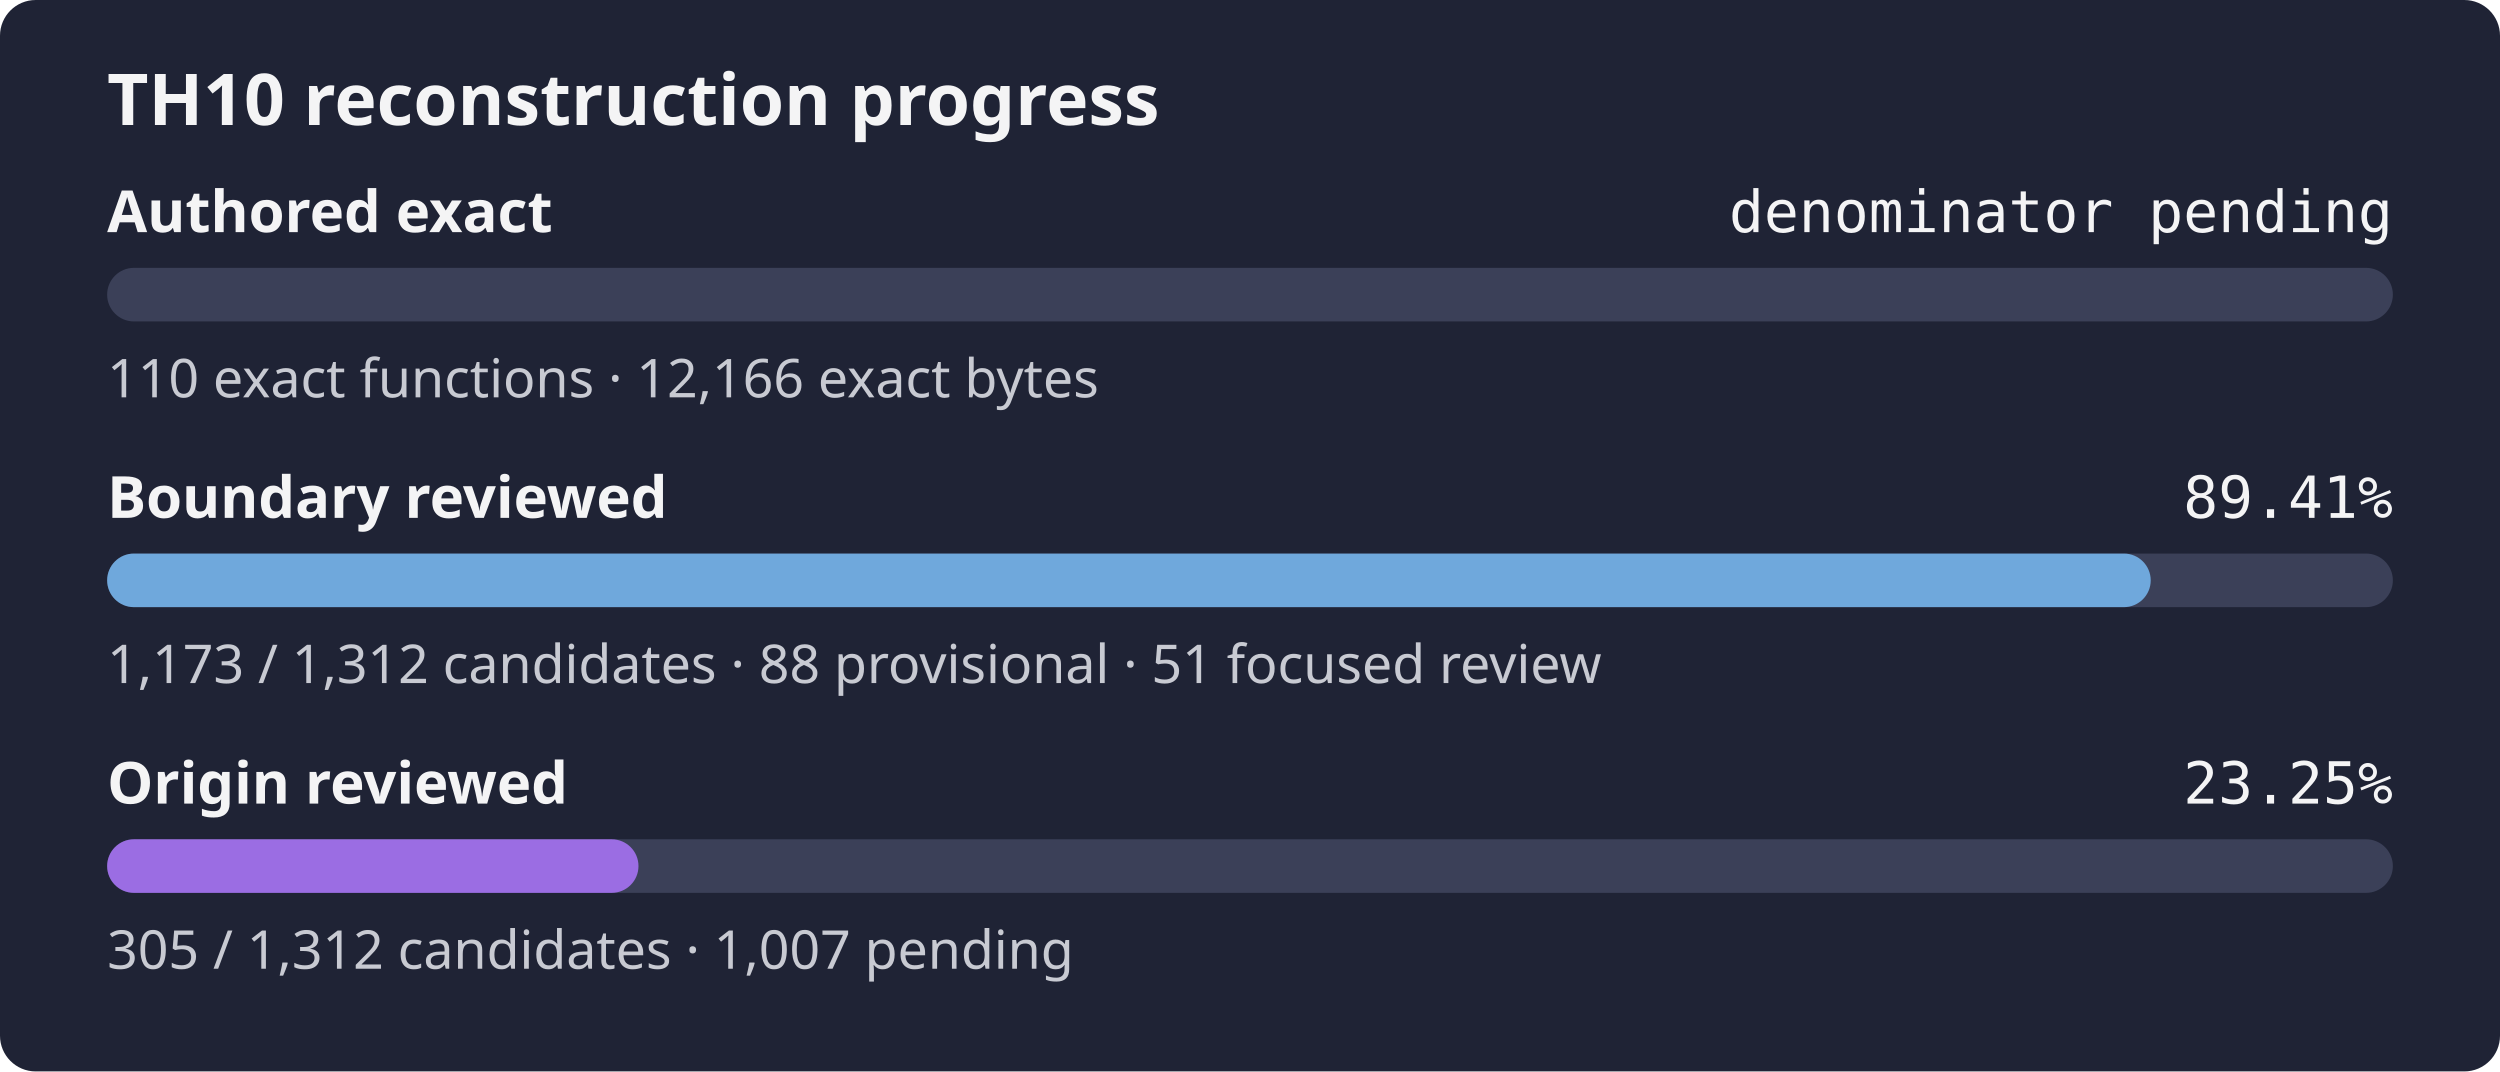
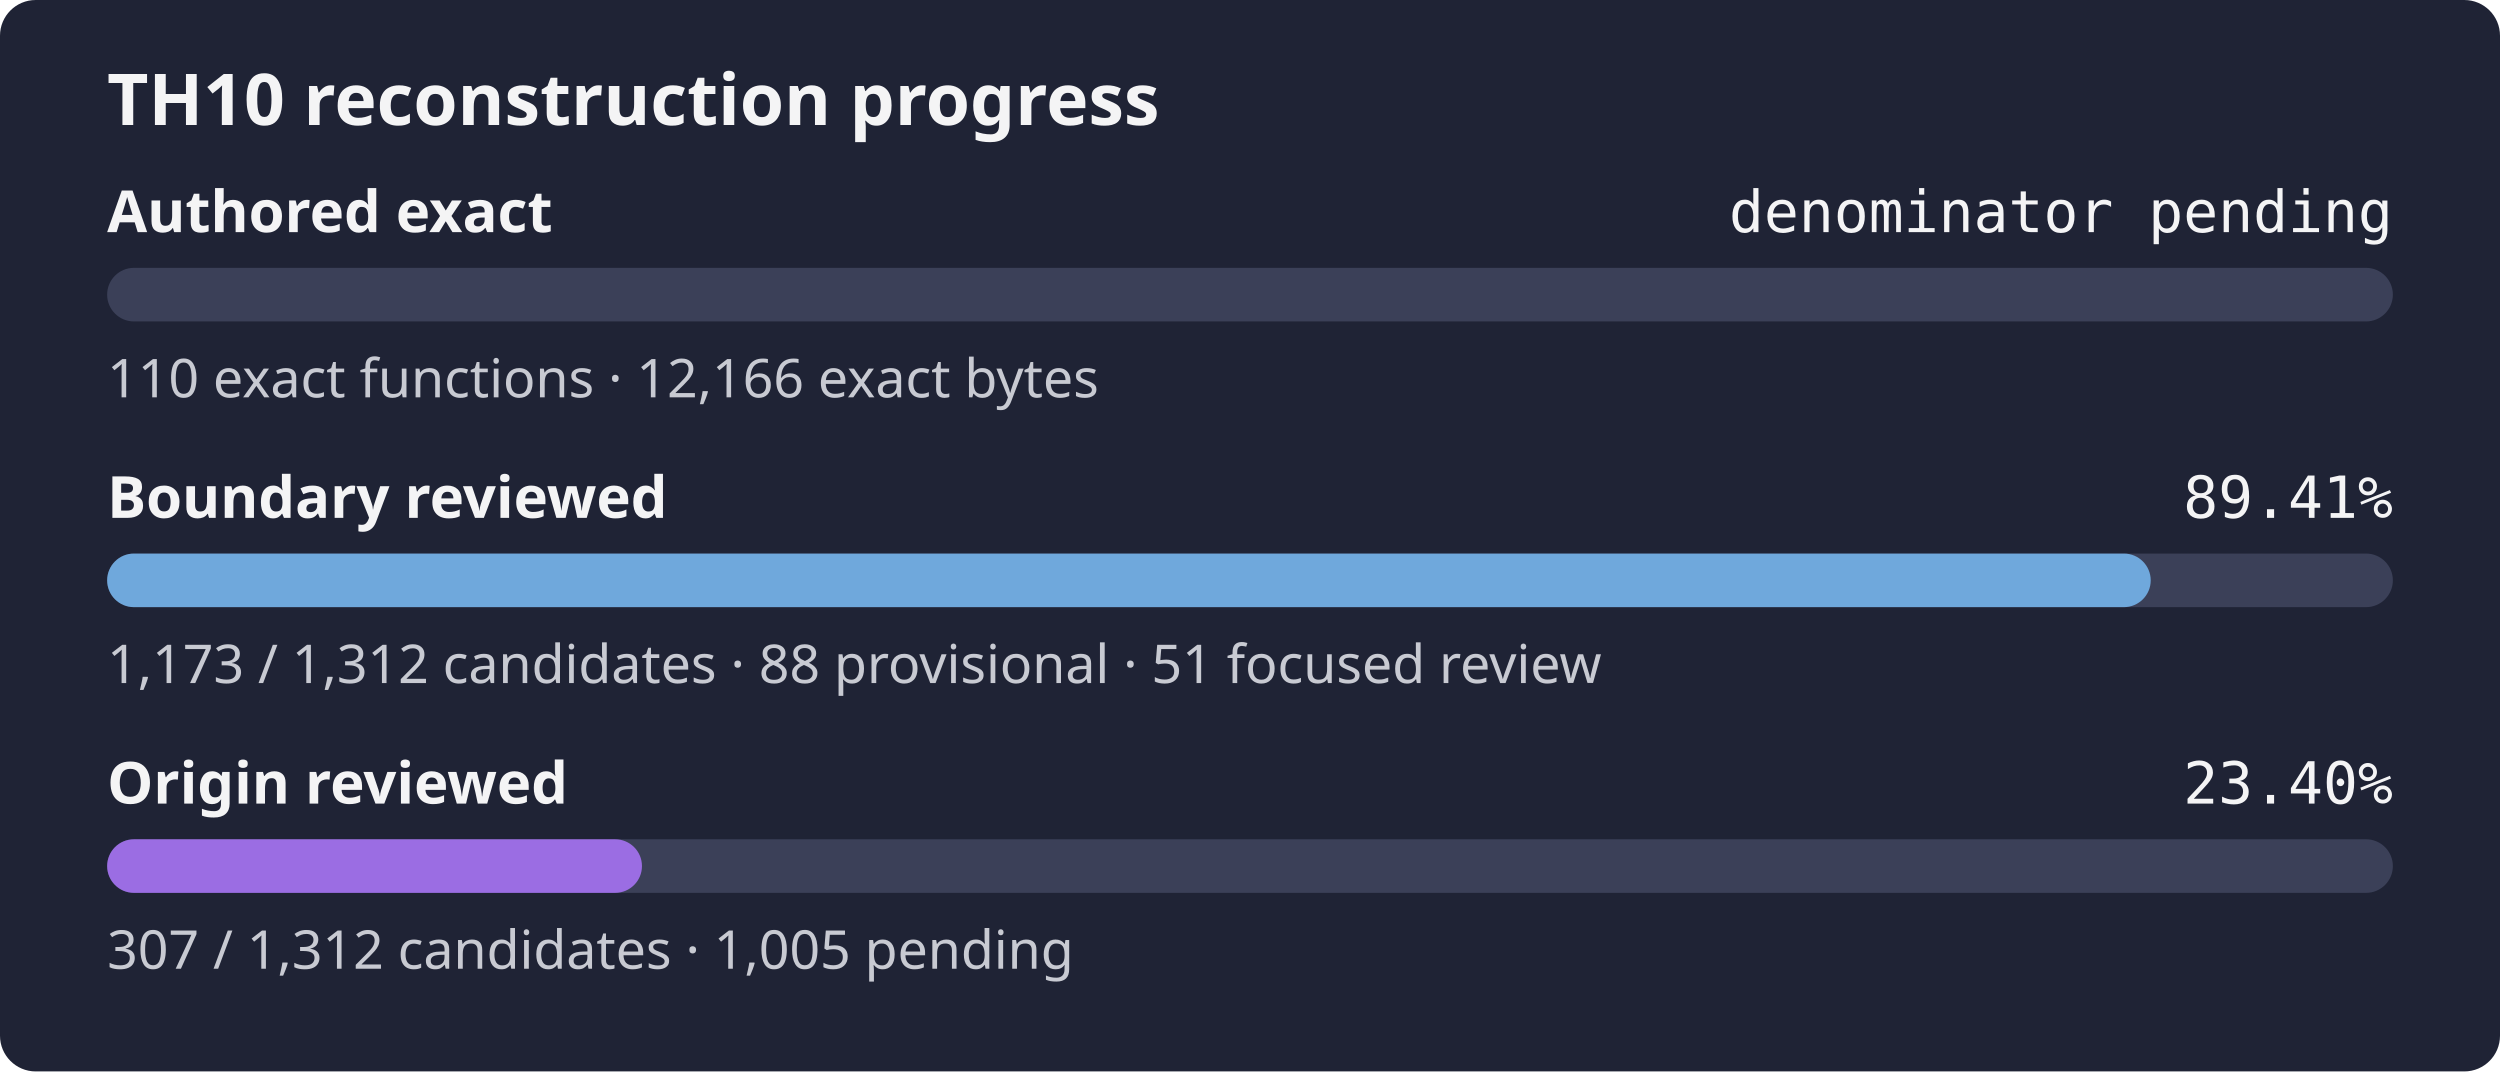
- <svg xmlns="http://www.w3.org/2000/svg" width="560" height="240" role="img" aria-label="TH10 reconstruction progress: authored exact denominator pending, boundary review 89.41%, origin review 23.25%">
+ <svg xmlns="http://www.w3.org/2000/svg" width="560" height="240" role="img" aria-label="TH10 reconstruction progress: authored exact denominator pending, boundary review 89.41%, origin review 23.40%">
  <rect width="560" height="240" rx="8" fill="#1f2335" />
  <text x="24" y="28" fill="#f4f4f5" font-family="sans-serif" font-size="16" font-weight="600">TH10 reconstruction progress</text>
  <text x="24" y="52" fill="#f4f4f5" font-family="sans-serif" font-size="13" font-weight="600">Authored exact</text>
  <text x="536" y="52" fill="#f4f4f5" text-anchor="end" font-family="monospace" font-size="13">denominator pending</text>
  <rect x="24" y="60" width="512" height="12" rx="6" fill="#3b4058" />
  <rect x="24" y="60" width="0.00" height="12" rx="6" fill="#9b6de3" />
  <text x="24" y="89" fill="#c8cad2" font-family="sans-serif" font-size="12">110 exact functions · 12,166 exact bytes</text>
  <text x="24" y="116" fill="#f4f4f5" font-family="sans-serif" font-size="13" font-weight="600">Boundary reviewed</text>
  <text x="536" y="116" fill="#f4f4f5" text-anchor="end" font-family="monospace" font-size="13">89.41%</text>
  <rect x="24" y="124" width="512" height="12" rx="6" fill="#3b4058" />
  <rect x="24" y="124" width="457.76" height="12" rx="6" fill="#6fa8dc" />
  <text x="24" y="153" fill="#c8cad2" font-family="sans-serif" font-size="12">1,173 / 1,312 candidates · 88 provisional · 51 focused review</text>
  <text x="24" y="180" fill="#f4f4f5" font-family="sans-serif" font-size="13" font-weight="600">Origin reviewed</text>
-   <text x="536" y="180" fill="#f4f4f5" text-anchor="end" font-family="monospace" font-size="13">23.25%</text>
+   <text x="536" y="180" fill="#f4f4f5" text-anchor="end" font-family="monospace" font-size="13">23.40%</text>
  <rect x="24" y="188" width="512" height="12" rx="6" fill="#3b4058" />
-   <rect x="24" y="188" width="119.02" height="12" rx="6" fill="#9b6de3" />
-   <text x="24" y="217" fill="#c8cad2" font-family="sans-serif" font-size="12">305 / 1,312 candidates · 1,007 pending</text>
+   <rect x="24" y="188" width="119.80" height="12" rx="6" fill="#9b6de3" />
+   <text x="24" y="217" fill="#c8cad2" font-family="sans-serif" font-size="12">307 / 1,312 candidates · 1,005 pending</text>
</svg>
